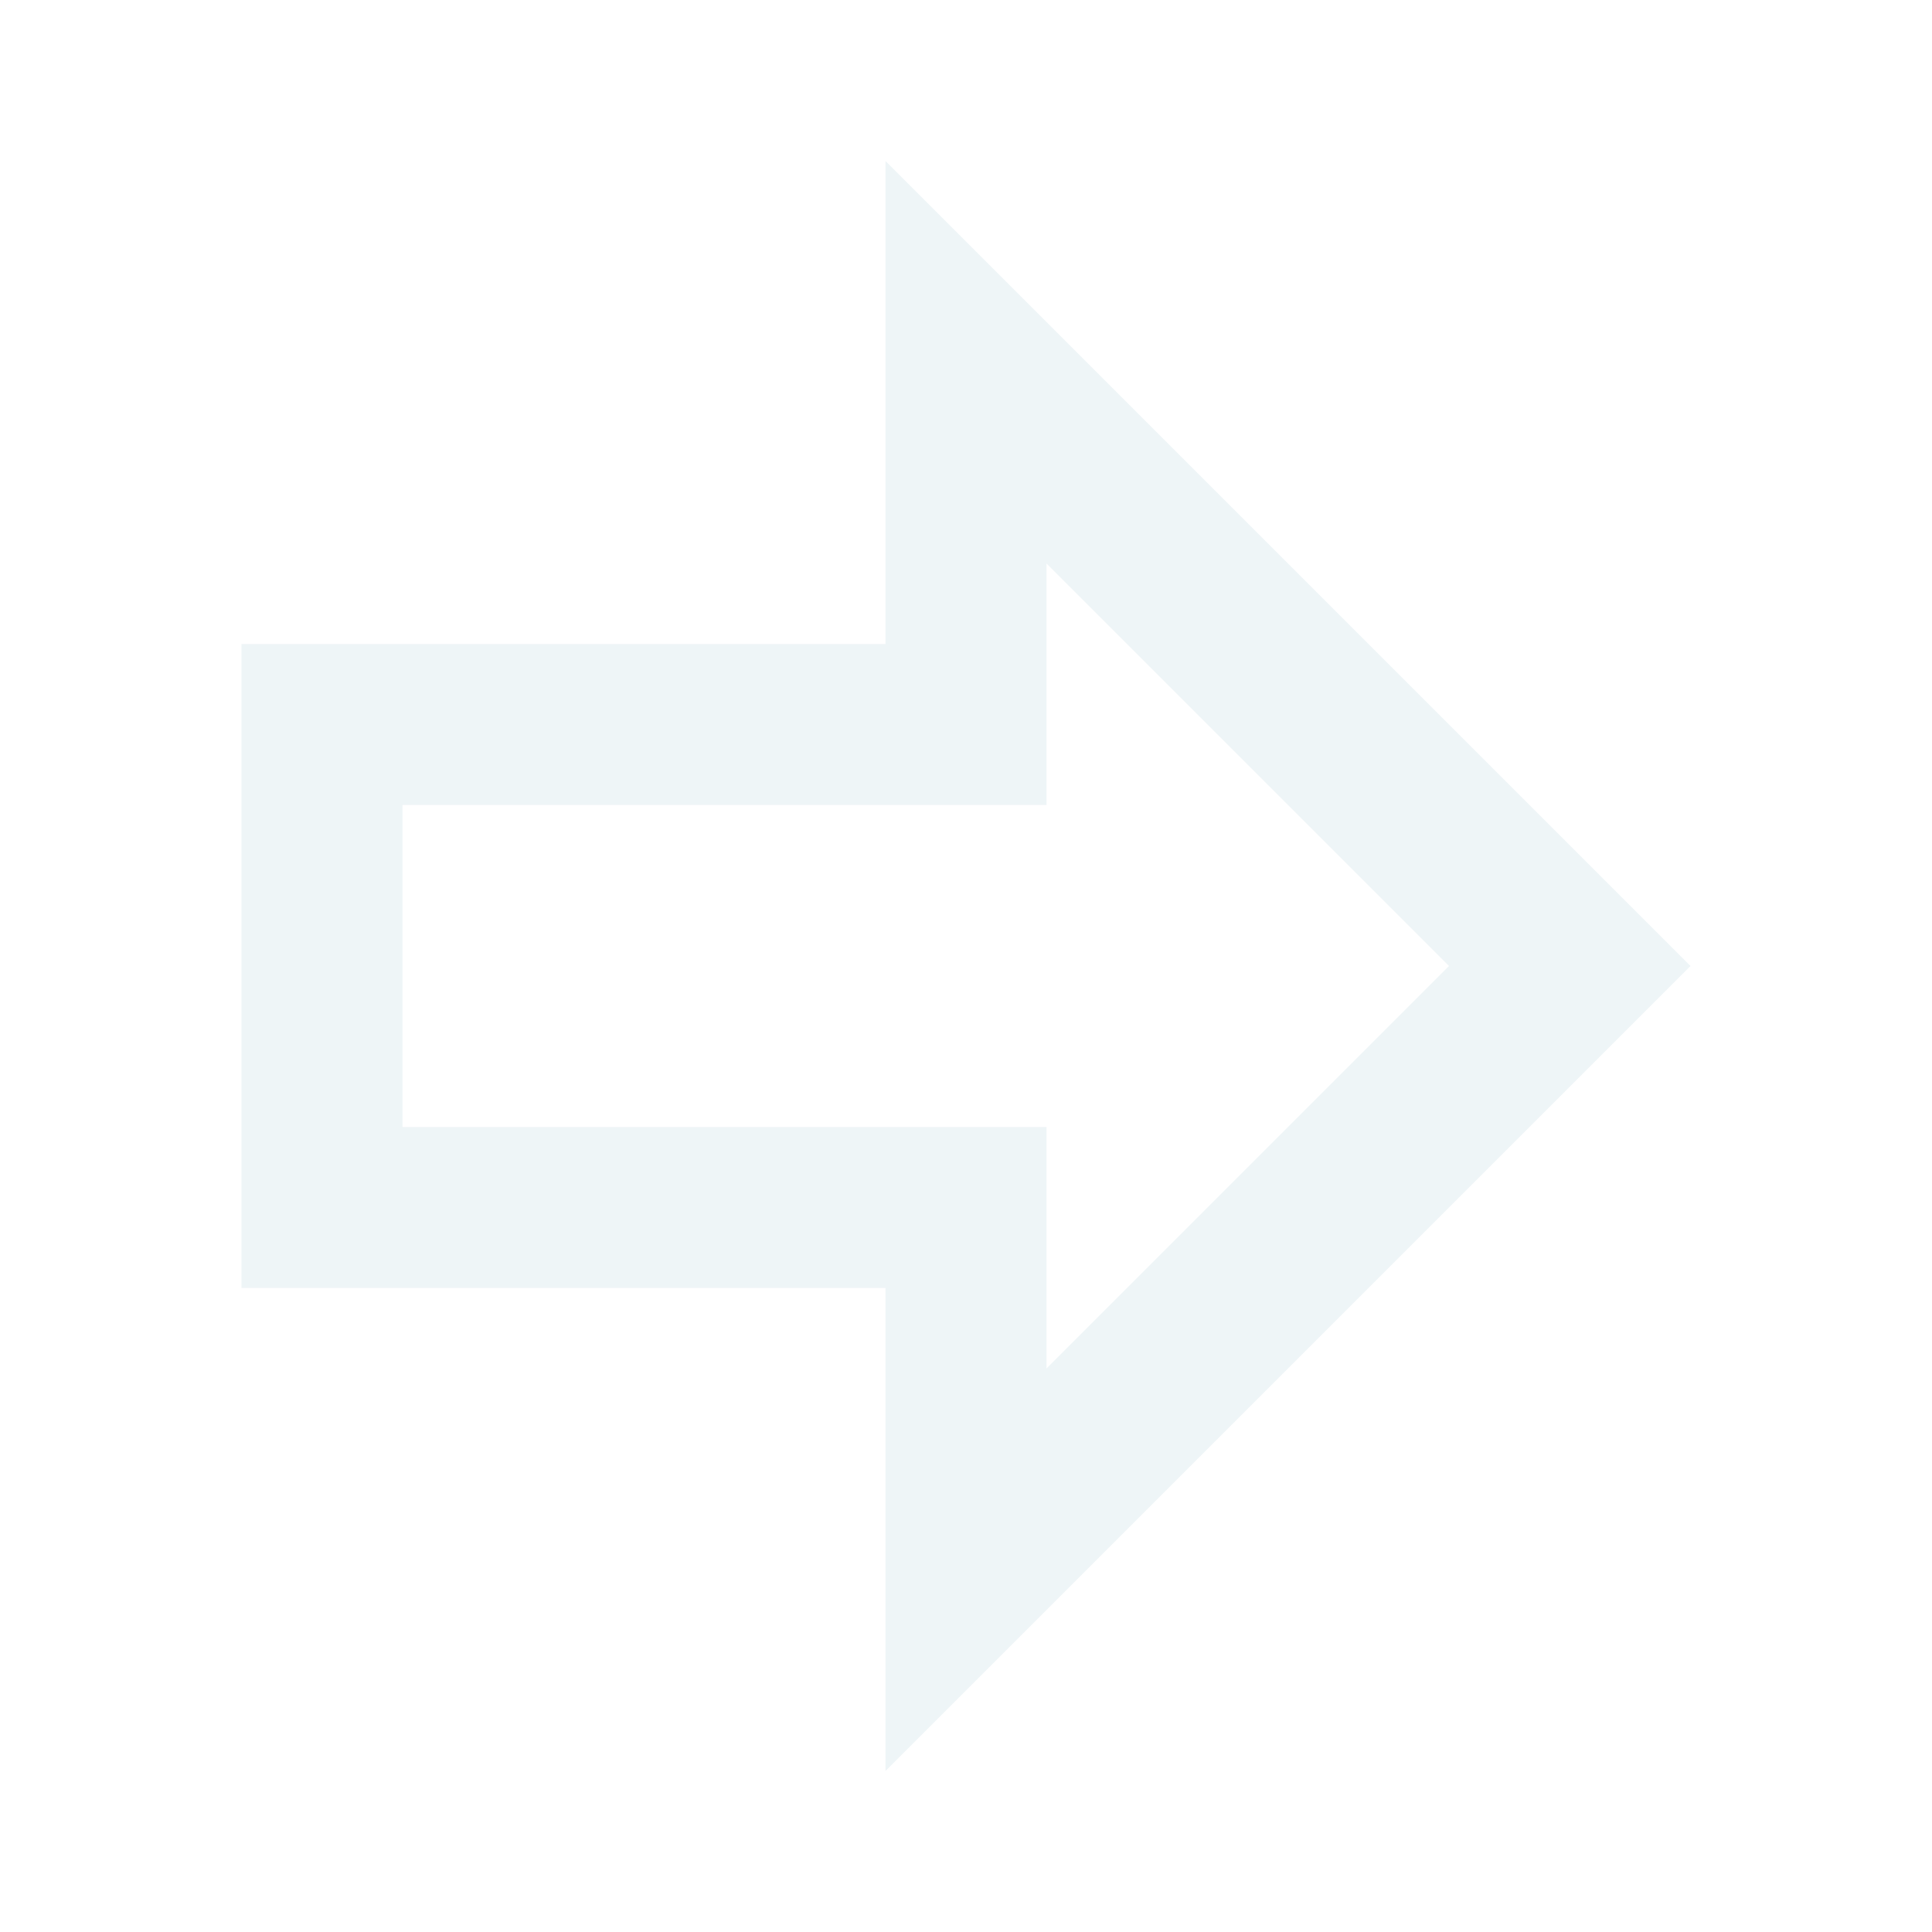
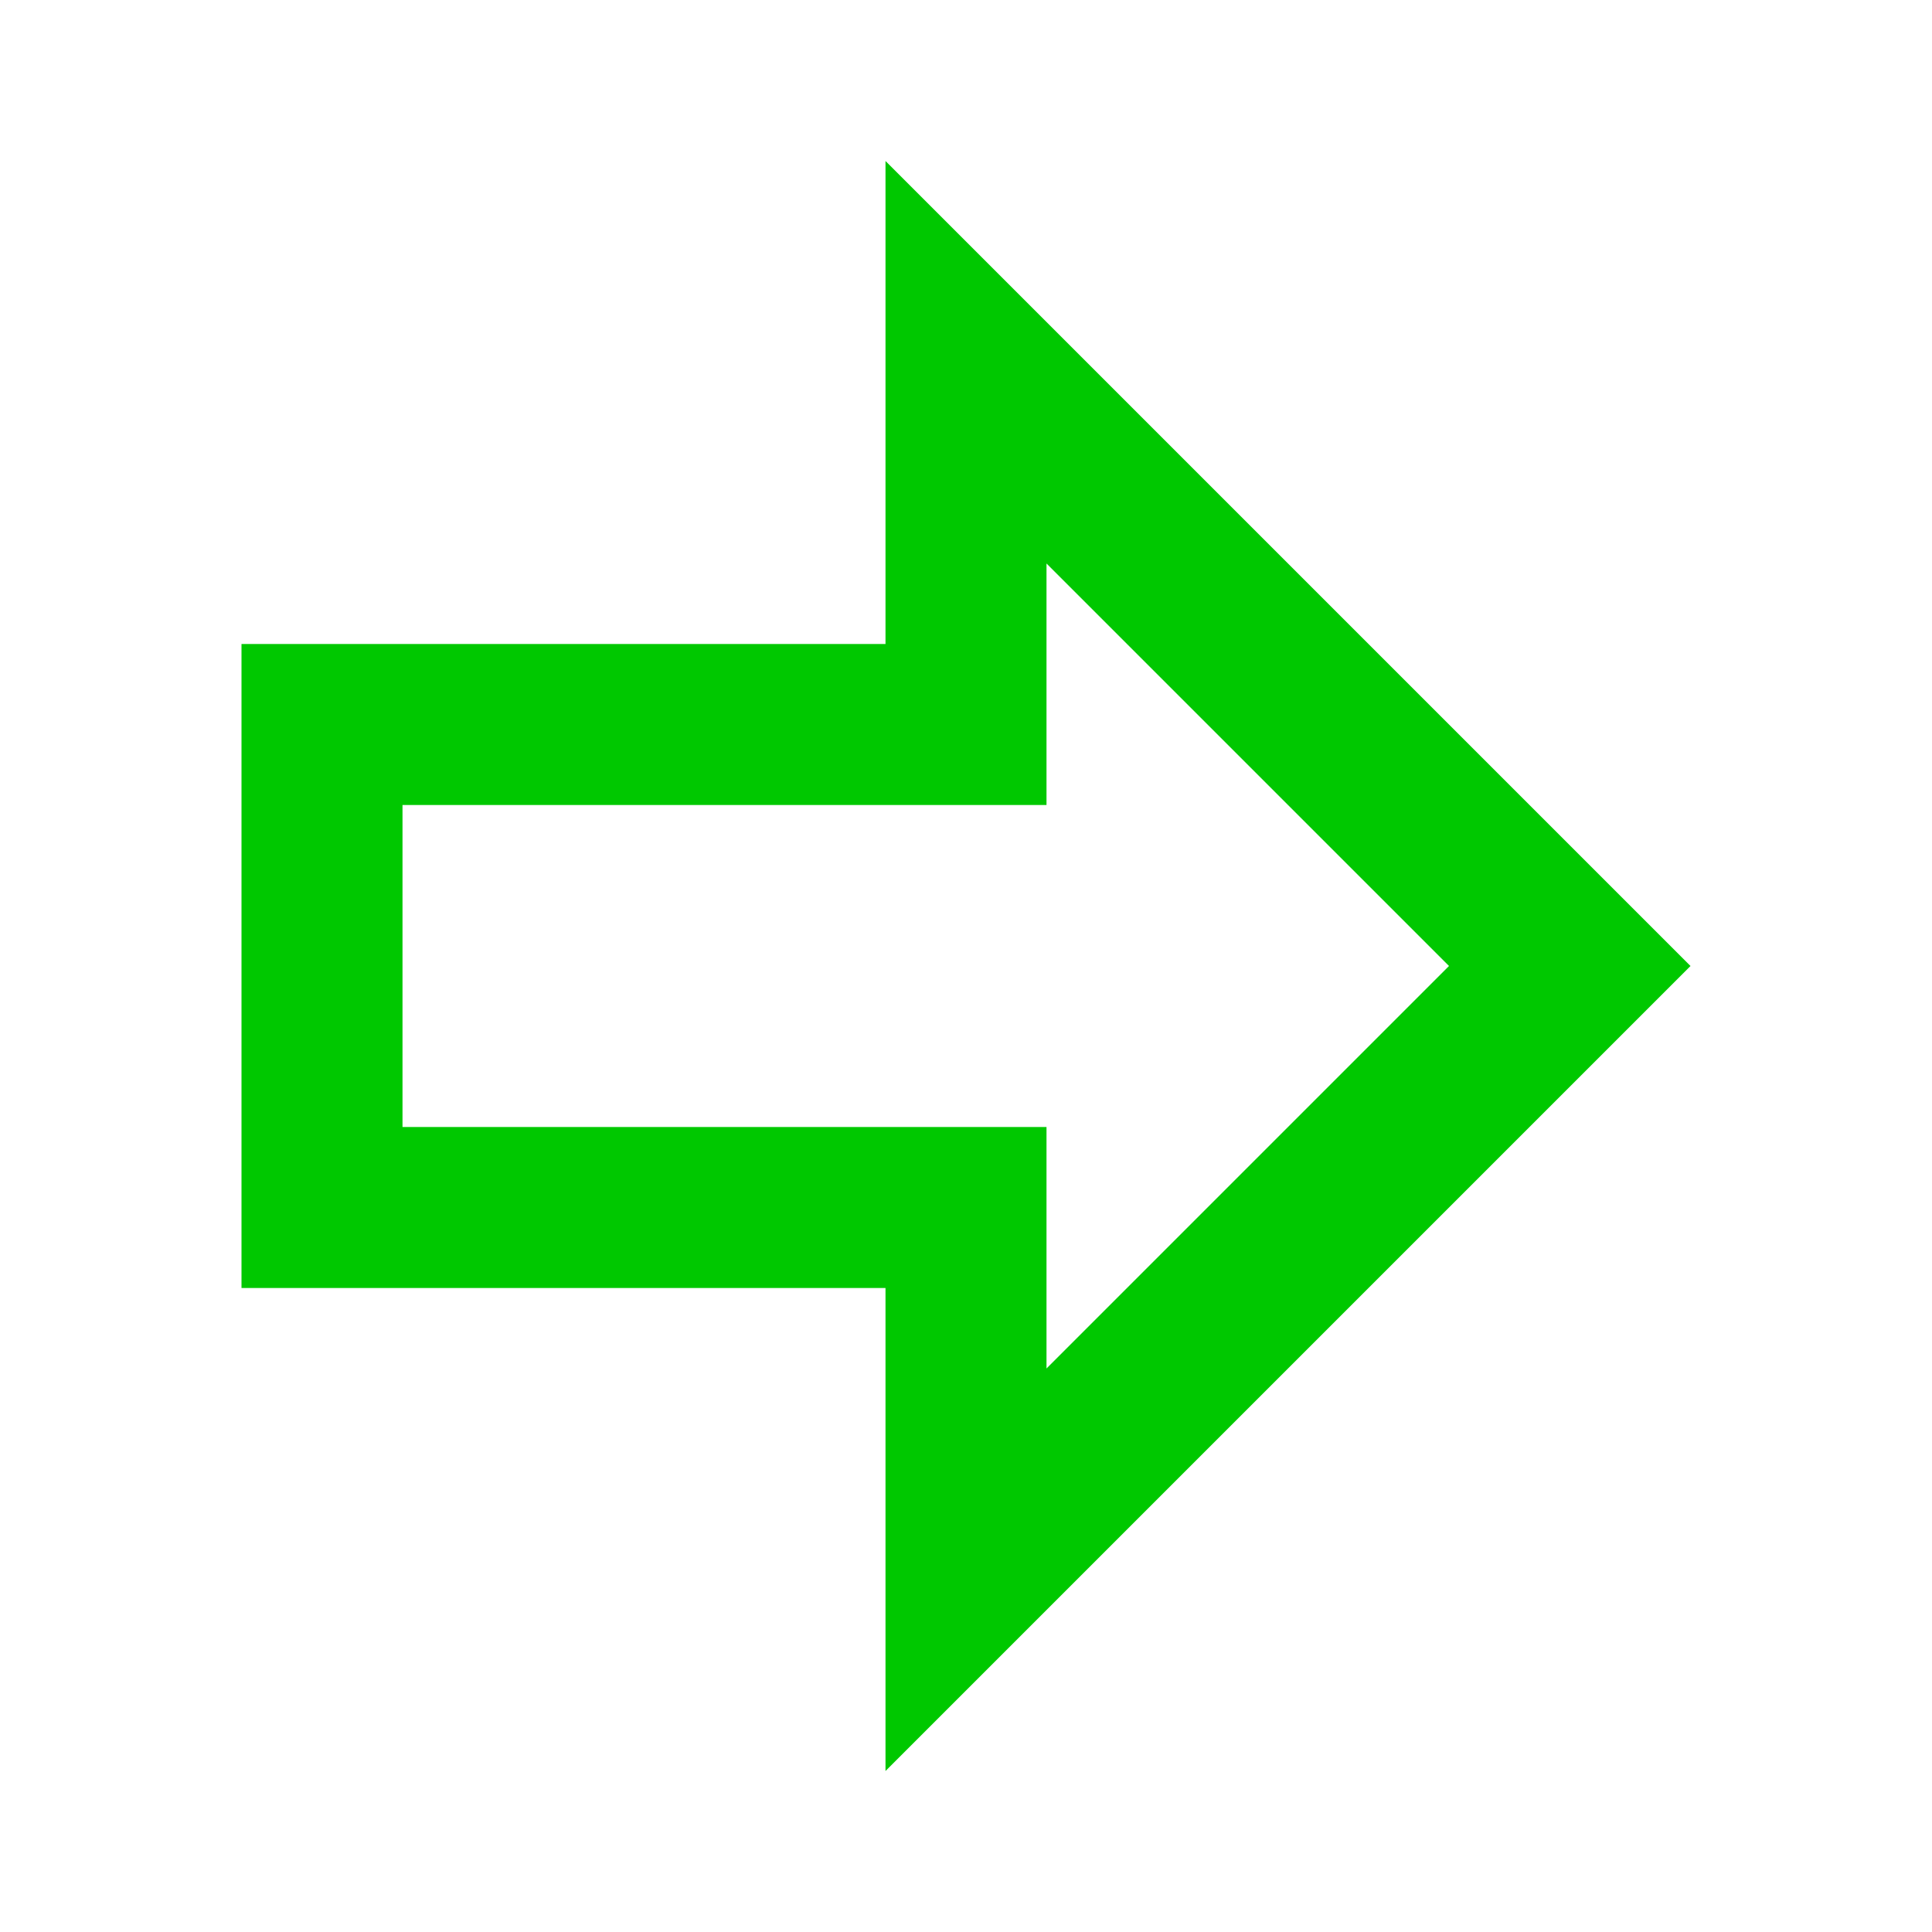
<svg xmlns="http://www.w3.org/2000/svg" id="mdi-arrow-right-bold-outline" viewBox="0 0 24 24">
-   <path fill="#eef5f7" d="M11,16H3V8H11V2L21,12L11,22V16M13,7V10H5V14H13V17L18,12L13,7Z" />
+   <path fill="rgb(0,200,0)" d="M11,16H3V8H11V2L21,12L11,22V16M13,7V10H5V14H13V17L18,12L13,7Z" />
</svg>
